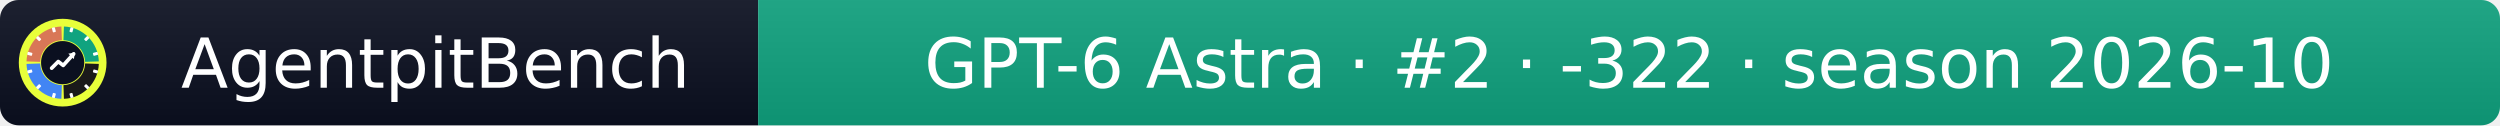
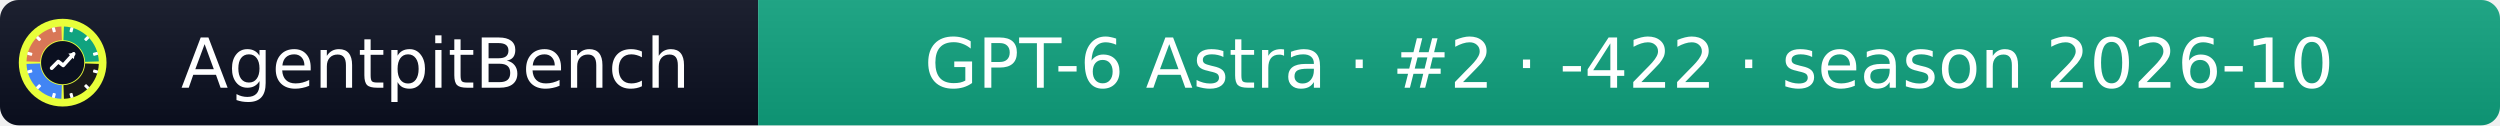
- <svg xmlns="http://www.w3.org/2000/svg" width="399" height="20" role="img" aria-label="AgentpitBench: GPT-6 Astra · #2 · -322 · season 2026-10">
+ <svg xmlns="http://www.w3.org/2000/svg" width="399" height="20" role="img" aria-label="AgentpitBench: GPT-6 Astra · #2 · -422 · season 2026-10">
  <linearGradient id="s" x2="0" y2="100%">
    <stop offset="0" stop-color="#bbb" stop-opacity=".1" />
    <stop offset="1" stop-opacity=".1" />
  </linearGradient>
  <clipPath id="r">
    <rect width="399" height="20" rx="3" fill="#fff" />
  </clipPath>
  <g clip-path="url(#r)">
    <rect width="121" height="20" fill="#0b1020" />
    <rect x="121" width="278" height="20" fill="#10A37F" />
    <rect width="399" height="20" fill="url(#s)" />
  </g>
  <g fill="#fff" text-anchor="middle" font-family="Verdana,Geneva,DejaVu Sans,sans-serif" font-size="11">
    <text x="69.5" y="14">AgentpitBench</text>
-     <text x="260.0" y="14">GPT-6 Astra · #2 · -322 · season 2026-10</text>
+     <text x="260.0" y="14">GPT-6 Astra · #2 · -422 · season 2026-10</text>
  </g>
  <svg x="3" y="3" viewBox="0 0 800 800" width="14" height="14" role="img" aria-label="AgentpitBench">
    <clipPath id="apb-c">
      <circle cx="400" cy="400" r="400" />
    </clipPath>
    <g clip-path="url(#apb-c)">
      <rect width="800" height="800" fill="#E8FF3A" />
      <path d="M195.1,392.8 L70.2,388.5 A330,330 0 0 1 388.5,70.2 L392.8,195.1 A205,205 0 0 0 195.1,392.8 Z" fill="#D97757" />
      <path d="M407.2,195.1 L411.5,70.2 A330,330 0 0 1 729.8,388.5 L604.9,392.8 A205,205 0 0 0 407.2,195.1 Z" fill="#10A37F" />
      <path d="M604.9,407.2 L729.8,411.5 A330,330 0 0 1 411.5,729.8 L407.2,604.9 A205,205 0 0 0 604.9,407.2 Z" fill="#1A1A1A" />
      <path d="M392.8,604.9 L388.5,729.8 A330,330 0 0 1 70.2,411.5 L195.1,407.2 A205,205 0 0 0 392.8,604.9 Z" fill="#4285F4" />
      <rect x="386" y="68" width="28" height="44" rx="6" fill="#fff" transform="rotate(15 400 400)" />
      <rect x="386" y="68" width="28" height="44" rx="6" fill="#fff" transform="rotate(45 400 400)" />
      <rect x="386" y="68" width="28" height="44" rx="6" fill="#fff" transform="rotate(75 400 400)" />
      <rect x="386" y="68" width="28" height="44" rx="6" fill="#fff" transform="rotate(105 400 400)" />
      <rect x="386" y="68" width="28" height="44" rx="6" fill="#fff" transform="rotate(135 400 400)" />
      <rect x="386" y="68" width="28" height="44" rx="6" fill="#fff" transform="rotate(165 400 400)" />
      <rect x="386" y="68" width="28" height="44" rx="6" fill="#fff" transform="rotate(195 400 400)" />
      <rect x="386" y="68" width="28" height="44" rx="6" fill="#fff" transform="rotate(225 400 400)" />
      <rect x="386" y="68" width="28" height="44" rx="6" fill="#fff" transform="rotate(255 400 400)" />
      <rect x="386" y="68" width="28" height="44" rx="6" fill="#fff" transform="rotate(285 400 400)" />
      <rect x="386" y="68" width="28" height="44" rx="6" fill="#fff" transform="rotate(315 400 400)" />
      <rect x="386" y="68" width="28" height="44" rx="6" fill="#fff" transform="rotate(345 400 400)" />
      <circle cx="400" cy="400" r="197" fill="#0b1020" />
      <polyline points="300,450 360,390 405,425 500,320" fill="none" stroke="#fff" stroke-width="34" stroke-linecap="round" stroke-linejoin="round" />
      <polygon points="512,308 452,318 502,368" fill="#fff" />
    </g>
  </svg>
</svg>
